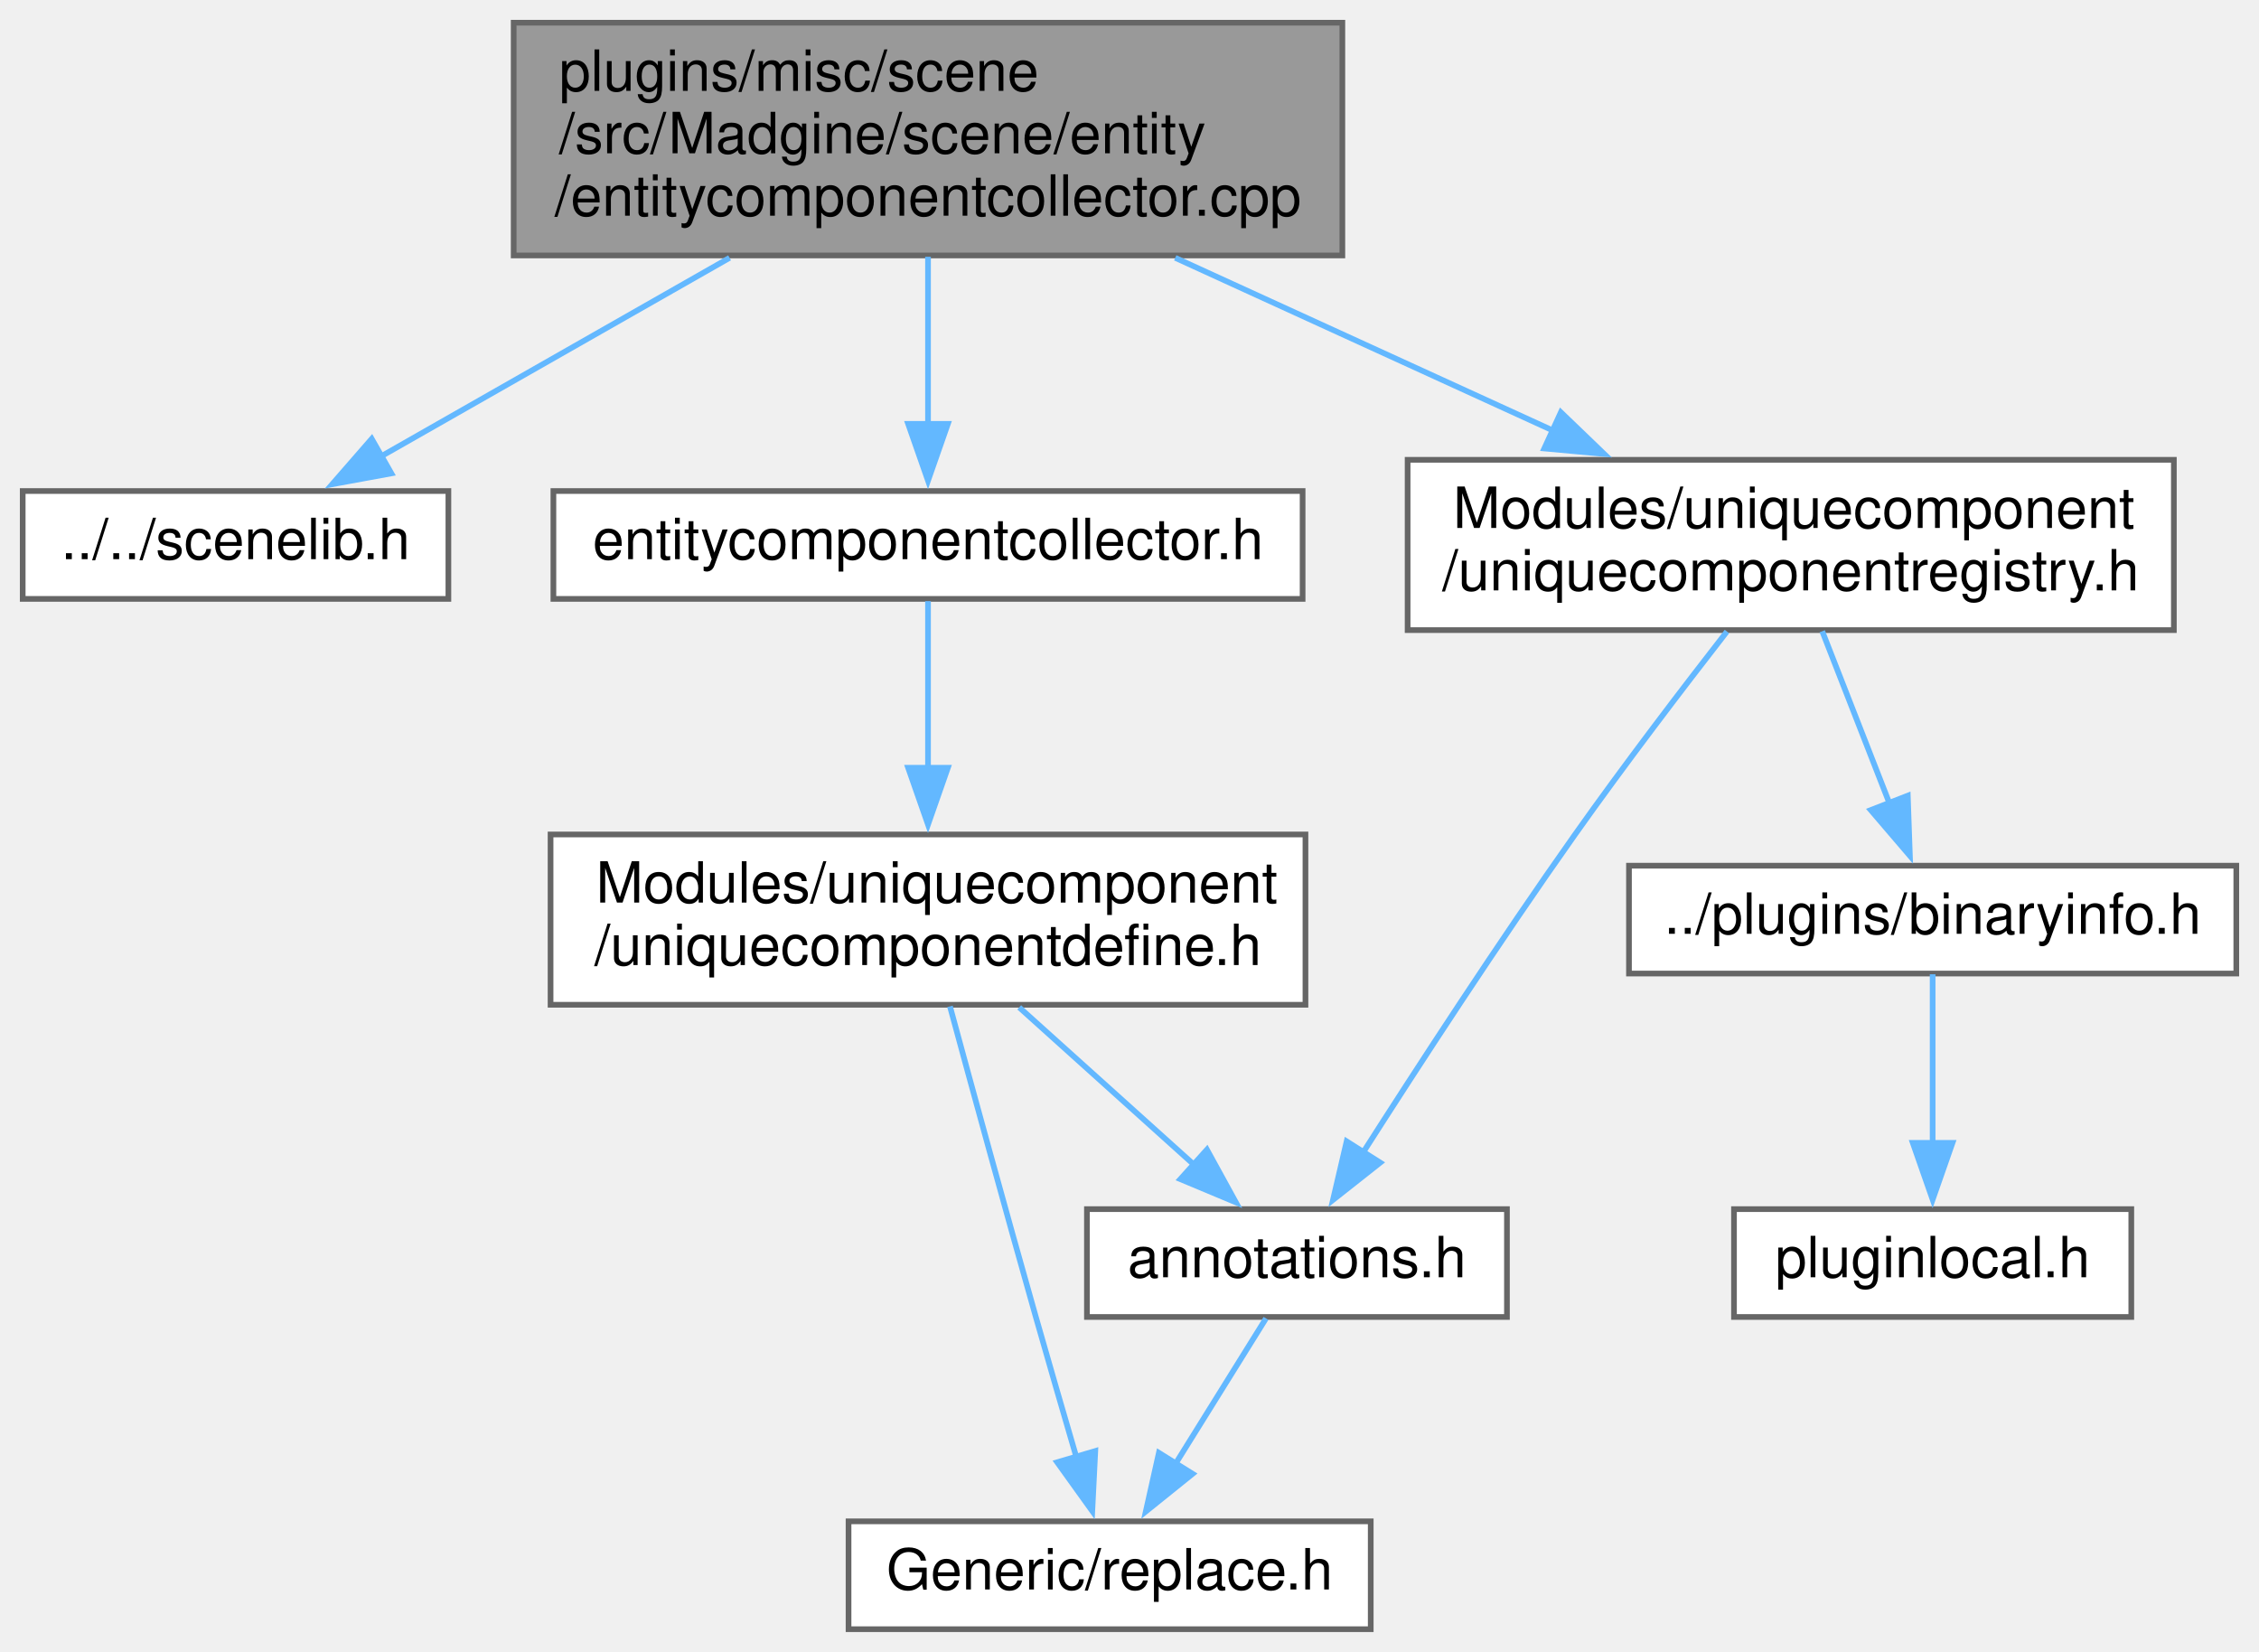
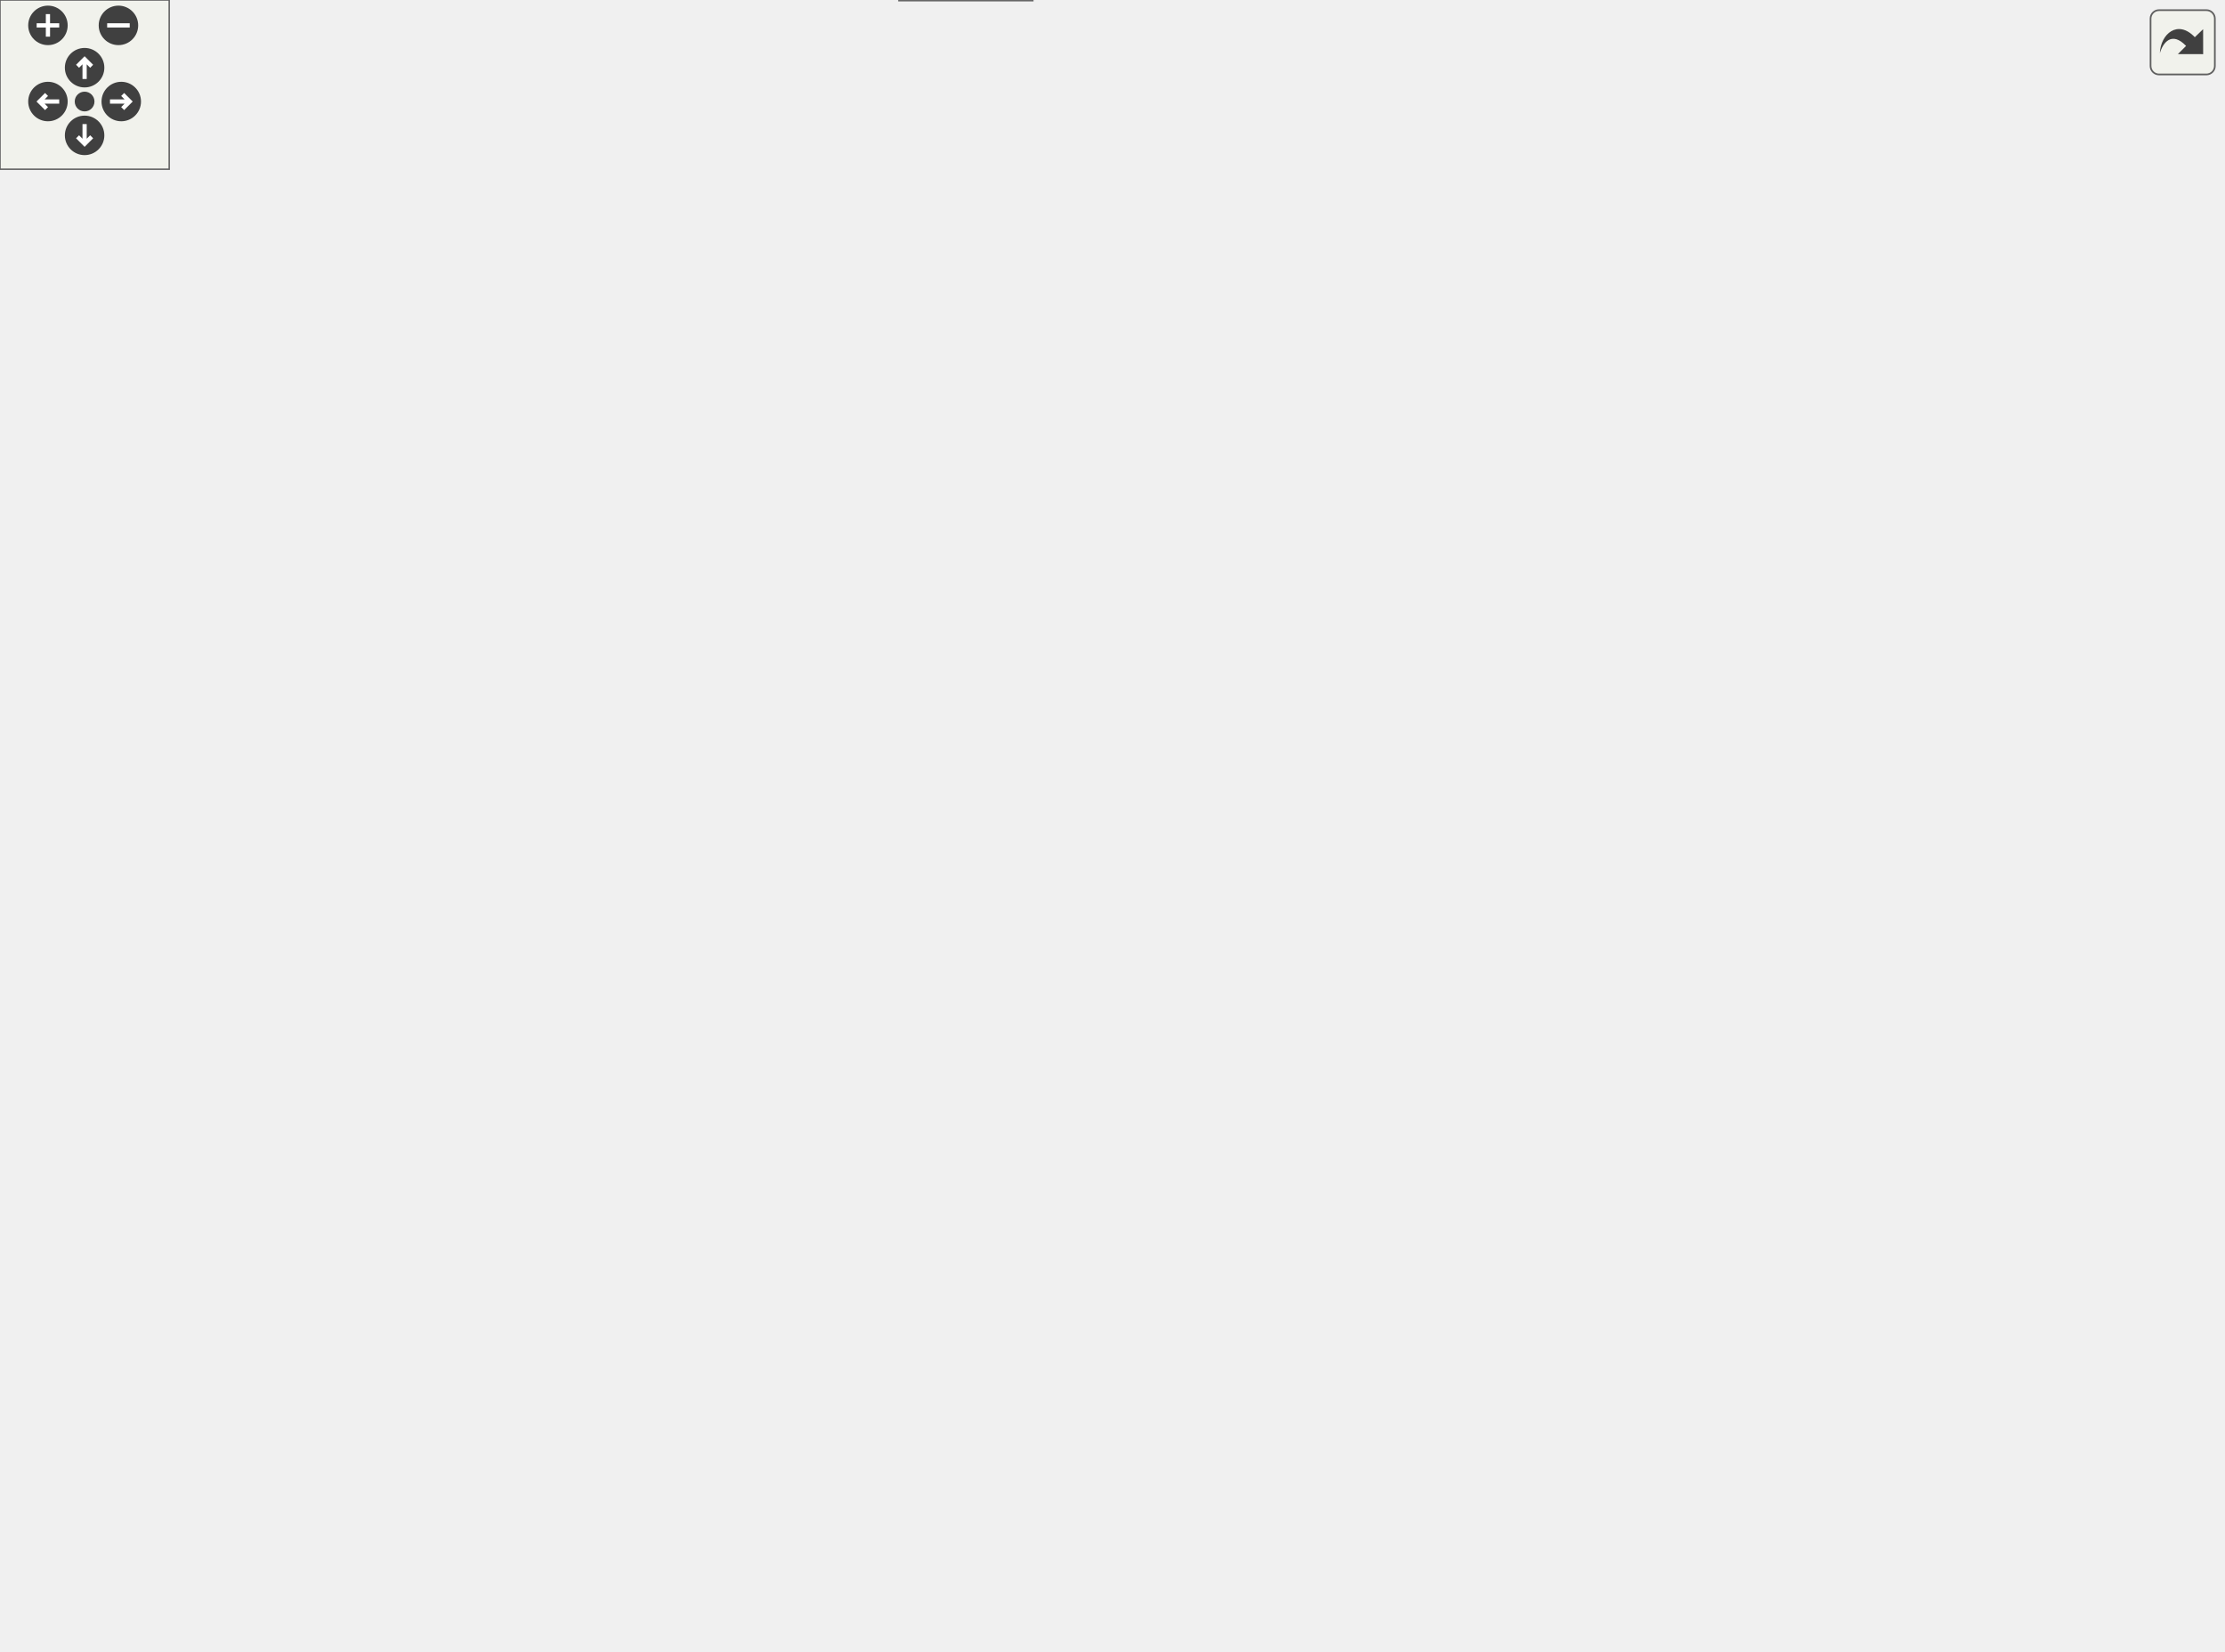
- <svg xmlns="http://www.w3.org/2000/svg" xmlns:xlink="http://www.w3.org/1999/xlink" width="398pt" height="291pt" viewBox="0.00 0.00 398.00 291.00">
-   <g id="graph0" class="graph" transform="scale(1 1) rotate(0) translate(4 287)">
-     <g id="node1" class="node">
-       <g id="a_node1">
-         <a xlink:title=" ">
-           <polygon fill="#999999" stroke="#666666" points="232.5,-283 86.5,-283 86.5,-242 232.5,-242 232.5,-283" />
-           <text text-anchor="start" x="94.5" y="-271" font-family="Helvetica,sans-Serif" font-size="10.00">plugins/misc/scene</text>
-           <text text-anchor="start" x="94.5" y="-260" font-family="Helvetica,sans-Serif" font-size="10.00">/src/Madgine/scene/entity</text>
-           <text text-anchor="middle" x="159.5" y="-249" font-family="Helvetica,sans-Serif" font-size="10.00">/entitycomponentcollector.cpp</text>
-         </a>
-       </g>
-     </g>
-     <g id="node2" class="node">
-       <g id="a_node2">
-         <a xlink:href="scenelib_8h.html" target="_top" xlink:title=" ">
-           <polygon fill="white" stroke="#666666" points="75,-200.5 0,-200.5 0,-181.5 75,-181.5 75,-200.5" />
-           <text text-anchor="middle" x="37.5" y="-188.5" font-family="Helvetica,sans-Serif" font-size="10.00">../../scenelib.h</text>
-         </a>
-       </g>
-     </g>
-     <g id="edge1" class="edge">
-       <path fill="none" stroke="#63b8ff" d="M124.54,-241.58C104.97,-230.44 81,-216.78 63.18,-206.63" />
-       <polygon fill="#63b8ff" stroke="#63b8ff" points="64.95,-203.61 54.53,-201.7 61.49,-209.69 64.95,-203.61" />
-     </g>
-     <g id="node3" class="node">
-       <g id="a_node3">
-         <a xlink:href="entitycomponentcollector_8h.html" target="_top" xlink:title=" ">
-           <polygon fill="white" stroke="#666666" points="225.5,-200.5 93.5,-200.5 93.5,-181.5 225.5,-181.5 225.5,-200.5" />
-           <text text-anchor="middle" x="159.5" y="-188.5" font-family="Helvetica,sans-Serif" font-size="10.00">entitycomponentcollector.h</text>
-         </a>
-       </g>
-     </g>
-     <g id="edge2" class="edge">
-       <path fill="none" stroke="#63b8ff" d="M159.5,-241.77C159.5,-232.5 159.5,-221.46 159.5,-212.14" />
-       <polygon fill="#63b8ff" stroke="#63b8ff" points="163,-212.33 159.5,-202.33 156,-212.33 163,-212.33" />
-     </g>
-     <g id="node7" class="node">
-       <g id="a_node7">
-         <a xlink:href="uniquecomponentregistry_8h.html" target="_top" xlink:title=" ">
-           <polygon fill="white" stroke="#666666" points="379,-206 244,-206 244,-176 379,-176 379,-206" />
-           <text text-anchor="start" x="252" y="-194" font-family="Helvetica,sans-Serif" font-size="10.00">Modules/uniquecomponent</text>
-           <text text-anchor="middle" x="311.5" y="-183" font-family="Helvetica,sans-Serif" font-size="10.00">/uniquecomponentregistry.h</text>
-         </a>
-       </g>
-     </g>
-     <g id="edge7" class="edge">
-       <path fill="none" stroke="#63b8ff" d="M203.06,-241.58C223.97,-232.02 248.93,-220.61 269.62,-211.15" />
-       <polygon fill="#63b8ff" stroke="#63b8ff" points="271,-214.37 278.63,-207.03 268.08,-208 271,-214.37" />
-     </g>
-     <g id="node4" class="node">
-       <g id="a_node4">
-         <a xlink:href="uniquecomponentdefine_8h.html" target="_top" xlink:title=" ">
-           <polygon fill="white" stroke="#666666" points="226,-140 93,-140 93,-110 226,-110 226,-140" />
-           <text text-anchor="start" x="101" y="-128" font-family="Helvetica,sans-Serif" font-size="10.00">Modules/uniquecomponent</text>
-           <text text-anchor="middle" x="159.5" y="-117" font-family="Helvetica,sans-Serif" font-size="10.00">/uniquecomponentdefine.h</text>
-         </a>
-       </g>
-     </g>
-     <g id="edge3" class="edge">
-       <path fill="none" stroke="#63b8ff" d="M159.5,-181.1C159.5,-173.41 159.5,-161.92 159.5,-151.42" />
-       <polygon fill="#63b8ff" stroke="#63b8ff" points="163,-151.75 159.5,-141.75 156,-151.75 163,-151.75" />
-     </g>
-     <g id="node5" class="node">
-       <g id="a_node5">
-         <a xlink:href="replace_8h.html" target="_top" xlink:title=" ">
-           <polygon fill="white" stroke="#666666" points="237.5,-19 145.5,-19 145.5,0 237.5,0 237.5,-19" />
-           <text text-anchor="middle" x="191.5" y="-7" font-family="Helvetica,sans-Serif" font-size="10.00">Generic/replace.h</text>
-         </a>
-       </g>
-     </g>
-     <g id="edge4" class="edge">
-       <path fill="none" stroke="#63b8ff" d="M163.37,-109.71C167.16,-95.74 173.14,-73.89 178.5,-55 180.81,-46.87 183.41,-37.92 185.67,-30.2" />
-       <polygon fill="#63b8ff" stroke="#63b8ff" points="188.97,-31.39 188.44,-20.81 182.26,-29.41 188.97,-31.39" />
-     </g>
-     <g id="node6" class="node">
-       <g id="a_node6">
-         <a xlink:href="_modules_2uniquecomponent_2annotations_8h.html" target="_top" xlink:title=" ">
-           <polygon fill="white" stroke="#666666" points="261.5,-74 187.5,-74 187.5,-55 261.5,-55 261.5,-74" />
-           <text text-anchor="middle" x="224.5" y="-62" font-family="Helvetica,sans-Serif" font-size="10.00">annotations.h</text>
-         </a>
-       </g>
-     </g>
-     <g id="edge5" class="edge">
-       <path fill="none" stroke="#63b8ff" d="M175.57,-109.54C184.91,-101.13 196.72,-90.51 206.39,-81.8" />
-       <polygon fill="#63b8ff" stroke="#63b8ff" points="208.64,-84.48 213.74,-75.19 203.96,-79.28 208.64,-84.48" />
-     </g>
-     <g id="edge6" class="edge">
-       <path fill="none" stroke="#63b8ff" d="M219.05,-54.75C214.73,-47.81 208.54,-37.86 203.12,-29.16" />
-       <polygon fill="#63b8ff" stroke="#63b8ff" points="206.12,-27.37 197.87,-20.73 200.18,-31.07 206.12,-27.37" />
-     </g>
-     <g id="edge10" class="edge">
-       <path fill="none" stroke="#63b8ff" d="M300.26,-175.75C292.55,-165.85 282.19,-152.28 273.5,-140 260.13,-121.11 245.67,-98.87 235.94,-83.64" />
-       <polygon fill="#63b8ff" stroke="#63b8ff" points="239.17,-82.19 230.85,-75.62 233.26,-85.94 239.17,-82.19" />
-     </g>
-     <g id="node8" class="node">
-       <g id="a_node8">
-         <a xlink:href="binaryinfo_8h.html" target="_top" xlink:title=" ">
-           <polygon fill="white" stroke="#666666" points="390,-134.5 283,-134.5 283,-115.5 390,-115.5 390,-134.5" />
-           <text text-anchor="middle" x="336.5" y="-122.5" font-family="Helvetica,sans-Serif" font-size="10.00">../plugins/binaryinfo.h</text>
-         </a>
-       </g>
-     </g>
-     <g id="edge8" class="edge">
-       <path fill="none" stroke="#63b8ff" d="M317.05,-175.8C320.53,-166.89 325.05,-155.3 328.87,-145.54" />
-       <polygon fill="#63b8ff" stroke="#63b8ff" points="332.12,-146.84 332.49,-136.25 325.6,-144.3 332.12,-146.84" />
-     </g>
-     <g id="node9" class="node">
-       <g id="a_node9">
-         <a xlink:href="pluginlocal_8h.html" target="_top" xlink:title=" ">
-           <polygon fill="white" stroke="#666666" points="371.5,-74 301.5,-74 301.5,-55 371.5,-55 371.5,-74" />
-           <text text-anchor="middle" x="336.5" y="-62" font-family="Helvetica,sans-Serif" font-size="10.00">pluginlocal.h</text>
-         </a>
-       </g>
-     </g>
-     <g id="edge9" class="edge">
-       <path fill="none" stroke="#63b8ff" d="M336.5,-115.37C336.5,-107.5 336.5,-95.6 336.5,-85.39" />
-       <polygon fill="#63b8ff" stroke="#63b8ff" points="340,-85.68 336.5,-75.68 333,-85.68 340,-85.68" />
+ <svg xmlns="http://www.w3.org/2000/svg" xmlns:xlink="http://www.w3.org/1999/xlink" id="main" version="1.1" xml:space="preserve">
+   <style type="text/css">
+ .edge:hover path { stroke: red; }
+ .edge:hover polygon { stroke: red; fill: red; }
+ </style>
+   <defs>
+     <circle id="rim" cx="0" cy="0" r="7" />
+     <circle id="rim2" cx="0" cy="0" r="3.5" />
+     <g id="zoomPlus">
+       <use xlink:href="#rim" fill="#404040">
+         <set attributeName="fill" to="#808080" begin="zoomplus.mouseover" end="zoomplus.mouseout" />
+       </use>
+       <path d="M-4,0h8M0,-4v8" fill="none" stroke="white" stroke-width="1.5" pointer-events="none" />
+     </g>
+     <g id="zoomMin">
+       <use xlink:href="#rim" fill="#404040">
+         <set attributeName="fill" to="#808080" begin="zoomminus.mouseover" end="zoomminus.mouseout" />
+       </use>
+       <path d="M-4,0h8" fill="none" stroke="white" stroke-width="1.5" pointer-events="none" />
+     </g>
+     <g id="dirArrow">
+       <path fill="none" stroke="white" stroke-width="1.5" d="M0,-3.0v7 M-2.5,-0.5L0,-3.0L2.5,-0.5" />
+     </g>
+     <g id="resetDef">
+       <use xlink:href="#rim2" fill="#404040">
+         <set attributeName="fill" to="#808080" begin="reset.mouseover" end="reset.mouseout" />
+       </use>
+     </g>
+   </defs>
+   <svg id="graph" class="graph">
+     <g id="viewport">
+       <g id="node1" class="node">
+         <g id="a_node1">
+           <a xlink:title=" ">
+             <polygon fill="#999999" stroke="#666666" points="308.5,-525 162.5,-525 162.5,-484 308.5,-484 308.5,-525" />
+             <text text-anchor="start" x="170.5" y="-513" font-family="Helvetica,sans-Serif" font-size="10.00">plugins/misc/scene</text>
+             <text text-anchor="start" x="170.5" y="-502" font-family="Helvetica,sans-Serif" font-size="10.00">/src/Madgine/scene/entity</text>
+             <text text-anchor="middle" x="235.5" y="-491" font-family="Helvetica,sans-Serif" font-size="10.00">/entitycomponentcollector.cpp</text>
+           </a>
+         </g>
+       </g>
+       <g id="node2" class="node">
+         <g id="a_node2">
+           <a xlink:href="scenelib_8h.html" target="_top" xlink:title=" ">
+             <polygon fill="white" stroke="#666666" points="75,-442.5 0,-442.5 0,-423.5 75,-423.5 75,-442.5" />
+             <text text-anchor="middle" x="37.5" y="-430.5" font-family="Helvetica,sans-Serif" font-size="10.00">../../scenelib.h</text>
+           </a>
+         </g>
+       </g>
+       <g id="edge1" class="edge">
+         <path fill="none" stroke="#63b8ff" d="M178.76,-483.58C144.92,-471.7 102.96,-456.98 73.6,-446.67" />
+         <polygon fill="#63b8ff" stroke="#63b8ff" points="75.03,-443.47 64.44,-443.46 72.71,-450.07 75.03,-443.47" />
+       </g>
+       <g id="node3" class="node">
+         <g id="a_node3">
+           <a xlink:href="entitycomponentcollector_8h.html" target="_top" xlink:title=" ">
+             <polygon fill="white" stroke="#666666" points="225.5,-442.5 93.5,-442.5 93.5,-423.5 225.5,-423.5 225.5,-442.5" />
+             <text text-anchor="middle" x="159.5" y="-430.5" font-family="Helvetica,sans-Serif" font-size="10.00">entitycomponentcollector.h</text>
+           </a>
+         </g>
+       </g>
+       <g id="edge2" class="edge">
+         <path fill="none" stroke="#63b8ff" d="M213.92,-483.77C202.41,-473.24 188.39,-460.42 177.47,-450.43" />
+         <polygon fill="#63b8ff" stroke="#63b8ff" points="180,-448.01 170.26,-443.84 175.28,-453.17 180,-448.01" />
+       </g>
+       <g id="node7" class="node">
+         <g id="a_node7">
+           <a xlink:href="entitycomponentlistbase_8h.html" target="_top" xlink:title=" ">
+             <polygon fill="white" stroke="#666666" points="534,-442.5 405,-442.5 405,-423.5 534,-423.5 534,-442.5" />
+             <text text-anchor="middle" x="469.5" y="-430.5" font-family="Helvetica,sans-Serif" font-size="10.00">entitycomponentlistbase.h</text>
+           </a>
+         </g>
+       </g>
+       <g id="edge7" class="edge">
+         <path fill="none" stroke="#63b8ff" d="M302.56,-483.58C343.26,-471.5 393.89,-456.46 428.65,-446.13" />
+         <polygon fill="#63b8ff" stroke="#63b8ff" points="429.31,-449.59 437.9,-443.39 427.32,-442.88 429.31,-449.59" />
+       </g>
+       <g id="node19" class="node">
+         <g id="a_node19">
+           <a xlink:href="uniquecomponentregistry_8h.html" target="_top" xlink:title=" ">
+             <polygon fill="white" stroke="#666666" points="379,-448 244,-448 244,-418 379,-418 379,-448" />
+             <text text-anchor="start" x="252" y="-436" font-family="Helvetica,sans-Serif" font-size="10.00">Modules/uniquecomponent</text>
+             <text text-anchor="middle" x="311.5" y="-425" font-family="Helvetica,sans-Serif" font-size="10.00">/uniquecomponentregistry.h</text>
+           </a>
+         </g>
+       </g>
+       <g id="edge21" class="edge">
+         <path fill="none" stroke="#63b8ff" d="M257.08,-483.77C266.48,-475.17 277.55,-465.04 287.25,-456.18" />
+         <polygon fill="#63b8ff" stroke="#63b8ff" points="289.54,-458.83 294.56,-449.5 284.81,-453.66 289.54,-458.83" />
+       </g>
+       <g id="node4" class="node">
+         <g id="a_node4">
+           <a xlink:href="uniquecomponentdefine_8h.html" target="_top" xlink:title=" ">
+             <polygon fill="white" stroke="#666666" points="221,-382 88,-382 88,-352 221,-352 221,-382" />
+             <text text-anchor="start" x="96" y="-370" font-family="Helvetica,sans-Serif" font-size="10.00">Modules/uniquecomponent</text>
+             <text text-anchor="middle" x="154.5" y="-359" font-family="Helvetica,sans-Serif" font-size="10.00">/uniquecomponentdefine.h</text>
+           </a>
+         </g>
+       </g>
+       <g id="edge3" class="edge">
+         <path fill="none" stroke="#63b8ff" d="M158.8,-423.1C158.2,-415.41 157.31,-403.92 156.49,-393.42" />
+         <polygon fill="#63b8ff" stroke="#63b8ff" points="160,-393.44 155.73,-383.74 153.02,-393.98 160,-393.44" />
+       </g>
+       <g id="node5" class="node">
+         <g id="a_node5">
+           <a xlink:href="replace_8h.html" target="_top" xlink:title=" ">
+             <polygon fill="white" stroke="#666666" points="237.5,-244.5 145.5,-244.5 145.5,-225.5 237.5,-225.5 237.5,-244.5" />
+             <text text-anchor="middle" x="191.5" y="-232.5" font-family="Helvetica,sans-Serif" font-size="10.00">Generic/replace.h</text>
+           </a>
+         </g>
+       </g>
+       <g id="edge4" class="edge">
+         <path fill="none" stroke="#63b8ff" d="M157.39,-351.71C160.76,-335.61 166.74,-308.71 173.5,-286 176.54,-275.79 180.5,-264.63 183.93,-255.44" />
+         <polygon fill="#63b8ff" stroke="#63b8ff" points="187.17,-256.76 187.47,-246.17 180.63,-254.26 187.17,-256.76" />
+       </g>
+       <g id="node6" class="node">
+         <g id="a_node6">
+           <a xlink:href="_modules_2uniquecomponent_2annotations_8h.html" target="_top" xlink:title=" ">
+             <polygon fill="white" stroke="#666666" points="256.5,-310.5 182.5,-310.5 182.5,-291.5 256.5,-291.5 256.5,-310.5" />
+             <text text-anchor="middle" x="219.5" y="-298.5" font-family="Helvetica,sans-Serif" font-size="10.00">annotations.h</text>
+           </a>
+         </g>
+       </g>
+       <g id="edge5" class="edge">
+         <path fill="none" stroke="#63b8ff" d="M168.93,-351.8C178.86,-342.01 192.1,-328.98 202.54,-318.7" />
+         <polygon fill="#63b8ff" stroke="#63b8ff" points="204.77,-321.42 209.44,-311.91 199.86,-316.43 204.77,-321.42" />
+       </g>
+       <g id="edge6" class="edge">
+         <path fill="none" stroke="#63b8ff" d="M215.61,-291.1C211.55,-281.84 205.08,-267.04 199.86,-255.11" />
+         <polygon fill="#63b8ff" stroke="#63b8ff" points="203.18,-253.97 195.97,-246.21 196.77,-256.77 203.18,-253.97" />
+       </g>
+       <g id="node8" class="node">
+         <g id="a_node8">
+           <a xlink:href="entitycomponenthandle_8h.html" target="_top" xlink:title=" ">
+             <polygon fill="white" stroke="#666666" points="535.5,-376.5 411.5,-376.5 411.5,-357.5 535.5,-357.5 535.5,-376.5" />
+             <text text-anchor="middle" x="473.5" y="-364.5" font-family="Helvetica,sans-Serif" font-size="10.00">entitycomponenthandle.h</text>
+           </a>
+         </g>
+       </g>
+       <g id="edge8" class="edge">
+         <path fill="none" stroke="#63b8ff" d="M470.06,-423.1C470.62,-414.12 471.5,-399.95 472.24,-388.22" />
+         <polygon fill="#63b8ff" stroke="#63b8ff" points="475.72,-388.53 472.85,-378.33 468.74,-388.1 475.72,-388.53" />
+       </g>
+       <g id="node9" class="node">
+         <g id="a_node9">
+           <a xlink:href="callerhierarchy_8h.html" target="_top" xlink:title=" ">
+             <polygon fill="white" stroke="#666666" points="788,-244.5 665,-244.5 665,-225.5 788,-225.5 788,-244.5" />
+             <text text-anchor="middle" x="726.5" y="-232.5" font-family="Helvetica,sans-Serif" font-size="10.00">Generic/callerhierarchy.h</text>
+           </a>
+         </g>
+       </g>
+       <g id="edge9" class="edge">
+         <path fill="none" stroke="#63b8ff" d="M535.95,-358.29C592.34,-350.2 669.98,-335.88 693.5,-316 711.5,-300.8 719.83,-274.2 723.58,-255.87" />
+         <polygon fill="#63b8ff" stroke="#63b8ff" points="726.99,-256.69 725.25,-246.24 720.1,-255.5 726.99,-256.69" />
+       </g>
+       <g id="node10" class="node">
+         <g id="a_node10">
+           <a xlink:href="streamresult_8h.html" target="_top" xlink:title=" ">
+             <polygon fill="white" stroke="#666666" points="400,-250 285,-250 285,-220 400,-220 400,-250" />
+             <text text-anchor="start" x="293" y="-238" font-family="Helvetica,sans-Serif" font-size="10.00">Meta/serialize/streams</text>
+             <text text-anchor="middle" x="342.5" y="-227" font-family="Helvetica,sans-Serif" font-size="10.00">/streamresult.h</text>
+           </a>
+         </g>
+       </g>
+       <g id="edge10" class="edge">
+         <path fill="none" stroke="#63b8ff" d="M459.09,-357.06C444.7,-347.76 422.35,-332.3 405.5,-316 387.55,-298.63 370.23,-276.07 358.3,-259.34" />
+         <polygon fill="#63b8ff" stroke="#63b8ff" points="361.41,-257.67 352.81,-251.48 355.67,-261.68 361.41,-257.67" />
+       </g>
+       <g id="node15" class="node">
+         <g id="a_node15">
+           <a xlink:href="component__index_8h.html" target="_top" xlink:title=" ">
+             <polygon fill="white" stroke="#666666" points="684,-316 551,-316 551,-286 684,-286 684,-316" />
+             <text text-anchor="start" x="559" y="-304" font-family="Helvetica,sans-Serif" font-size="10.00">Modules/uniquecomponent</text>
+             <text text-anchor="middle" x="617.5" y="-293" font-family="Helvetica,sans-Serif" font-size="10.00">/component_index.h</text>
+           </a>
+         </g>
+       </g>
+       <g id="edge15" class="edge">
+         <path fill="none" stroke="#63b8ff" d="M493.52,-357.1C514.4,-347.82 547.76,-333 574.62,-321.06" />
+         <polygon fill="#63b8ff" stroke="#63b8ff" points="575.83,-324.35 583.54,-317.09 572.98,-317.96 575.83,-324.35" />
+       </g>
+       <g id="node16" class="node">
+         <g id="a_node16">
+           <a xlink:href="serializableunitptr_8h.html" target="_top" xlink:title=" ">
+             <polygon fill="white" stroke="#666666" points="533,-316 414,-316 414,-286 533,-286 533,-316" />
+             <text text-anchor="start" x="422" y="-304" font-family="Helvetica,sans-Serif" font-size="10.00">Meta/serialize/hierarchy</text>
+             <text text-anchor="middle" x="473.5" y="-293" font-family="Helvetica,sans-Serif" font-size="10.00">/serializableunitptr.h</text>
+           </a>
+         </g>
+       </g>
+       <g id="edge16" class="edge">
+         <path fill="none" stroke="#63b8ff" d="M473.5,-357.1C473.5,-349.41 473.5,-337.92 473.5,-327.42" />
+         <polygon fill="#63b8ff" stroke="#63b8ff" points="477,-327.75 473.5,-317.75 470,-327.75 477,-327.75" />
+       </g>
+       <g id="node11" class="node">
+         <g id="a_node11">
+           <a xlink:href="streamstate_8h.html" target="_top" xlink:title=" ">
+             <polygon fill="white" stroke="#666666" points="380.5,-184 304.5,-184 304.5,-165 380.5,-165 380.5,-184" />
+             <text text-anchor="middle" x="342.5" y="-172" font-family="Helvetica,sans-Serif" font-size="10.00">streamstate.h</text>
+           </a>
+         </g>
+       </g>
+       <g id="edge11" class="edge">
+         <path fill="none" stroke="#63b8ff" d="M342.5,-219.54C342.5,-212.34 342.5,-203.53 342.5,-195.68" />
+         <polygon fill="#63b8ff" stroke="#63b8ff" points="346,-195.69 342.5,-185.69 339,-195.69 346,-195.69" />
+       </g>
+       <g id="node12" class="node">
+         <g id="a_node12">
+           <a xlink:href="enum_8h.html" target="_top" xlink:title=" ">
+             <polygon fill="white" stroke="#666666" points="385,-129 300,-129 300,-110 385,-110 385,-129" />
+             <text text-anchor="middle" x="342.5" y="-117" font-family="Helvetica,sans-Serif" font-size="10.00">Generic/enum.h</text>
+           </a>
+         </g>
+       </g>
+       <g id="edge12" class="edge">
+         <path fill="none" stroke="#63b8ff" d="M342.5,-164.75C342.5,-158.27 342.5,-149.16 342.5,-140.9" />
+         <polygon fill="#63b8ff" stroke="#63b8ff" points="346,-140.96 342.5,-130.96 339,-140.96 346,-140.96" />
+       </g>
+       <g id="node13" class="node">
+         <g id="a_node13">
+           <a xlink:href="array_8h.html" target="_top" xlink:title=" ">
+             <polygon fill="white" stroke="#666666" points="374.5,-74 310.5,-74 310.5,-55 374.5,-55 374.5,-74" />
+             <text text-anchor="middle" x="342.5" y="-62" font-family="Helvetica,sans-Serif" font-size="10.00">bits/array.h</text>
+           </a>
+         </g>
+       </g>
+       <g id="edge13" class="edge">
+         <path fill="none" stroke="#63b8ff" d="M342.5,-109.75C342.5,-103.27 342.5,-94.16 342.5,-85.9" />
+         <polygon fill="#63b8ff" stroke="#63b8ff" points="346,-85.96 342.5,-75.96 339,-85.96 346,-85.96" />
+       </g>
+       <g id="node14" class="node">
+         <g id="a_node14">
+           <a xlink:href="types_8h.html" target="_top" xlink:title=" ">
+             <polygon fill="white" stroke="#666666" points="366,-19 319,-19 319,0 366,0 366,-19" />
+             <text text-anchor="middle" x="342.5" y="-7" font-family="Helvetica,sans-Serif" font-size="10.00">types.h</text>
+           </a>
+         </g>
+       </g>
+       <g id="edge14" class="edge">
+         <path fill="none" stroke="#63b8ff" d="M342.5,-54.75C342.5,-48.27 342.5,-39.16 342.5,-30.9" />
+         <polygon fill="#63b8ff" stroke="#63b8ff" points="346,-30.96 342.5,-20.96 339,-30.96 346,-30.96" />
+       </g>
+       <g id="edge17" class="edge">
+         <path fill="none" stroke="#63b8ff" d="M530.59,-285.56C575.72,-274.14 637.91,-258.41 680.02,-247.76" />
+         <polygon fill="#63b8ff" stroke="#63b8ff" points="680.76,-251.18 689.6,-245.33 679.05,-244.39 680.76,-251.18" />
+       </g>
+       <g id="edge19" class="edge">
+         <path fill="none" stroke="#63b8ff" d="M444.1,-285.64C425.81,-276.7 402.06,-265.1 382.13,-255.36" />
+         <polygon fill="#63b8ff" stroke="#63b8ff" points="383.68,-252.22 373.16,-250.98 380.61,-258.51 383.68,-252.22" />
+       </g>
+       <g id="node17" class="node">
+         <g id="a_node17">
+           <a xlink:href="serializetable__forward_8h.html" target="_top" xlink:title=" ">
+             <polygon fill="white" stroke="#666666" points="646.5,-244.5 528.5,-244.5 528.5,-225.5 646.5,-225.5 646.5,-244.5" />
+             <text text-anchor="middle" x="587.5" y="-232.5" font-family="Helvetica,sans-Serif" font-size="10.00">serializetable_forward.h</text>
+           </a>
+         </g>
+       </g>
+       <g id="edge18" class="edge">
+         <path fill="none" stroke="#63b8ff" d="M499.08,-285.64C517.72,-275.18 542.87,-261.06 561.58,-250.55" />
+         <polygon fill="#63b8ff" stroke="#63b8ff" points="563.17,-253.67 570.17,-245.73 559.74,-247.57 563.17,-253.67" />
+       </g>
+       <g id="node18" class="node">
+         <g id="a_node18">
+           <a xlink:href="primitivetypes_8h.html" target="_top" xlink:title=" ">
+             <polygon fill="white" stroke="#666666" points="510.5,-244.5 418.5,-244.5 418.5,-225.5 510.5,-225.5 510.5,-244.5" />
+             <text text-anchor="middle" x="464.5" y="-232.5" font-family="Helvetica,sans-Serif" font-size="10.00">../primitivetypes.h</text>
+           </a>
+         </g>
+       </g>
+       <g id="edge20" class="edge">
+         <path fill="none" stroke="#63b8ff" d="M471.5,-285.8C470.28,-277.09 468.69,-265.81 467.34,-256.18" />
+         <polygon fill="#63b8ff" stroke="#63b8ff" points="470.81,-255.76 465.95,-246.34 463.88,-256.73 470.81,-255.76" />
+       </g>
+       <g id="edge24" class="edge">
+         <path fill="none" stroke="#63b8ff" d="M298.06,-417.63C289.23,-407.91 277.67,-394.58 268.5,-382 253.84,-361.9 239.23,-337.3 229.83,-320.73" />
+         <polygon fill="#63b8ff" stroke="#63b8ff" points="232.89,-319.04 224.96,-312.02 226.78,-322.45 232.89,-319.04" />
+       </g>
+       <g id="node20" class="node">
+         <g id="a_node20">
+           <a xlink:href="binaryinfo_8h.html" target="_top" xlink:title=" ">
+             <polygon fill="white" stroke="#666666" points="385,-376.5 278,-376.5 278,-357.5 385,-357.5 385,-376.5" />
+             <text text-anchor="middle" x="331.5" y="-364.5" font-family="Helvetica,sans-Serif" font-size="10.00">../plugins/binaryinfo.h</text>
+           </a>
+         </g>
+       </g>
+       <g id="edge22" class="edge">
+         <path fill="none" stroke="#63b8ff" d="M315.94,-417.8C318.72,-408.89 322.34,-397.3 325.39,-387.54" />
+         <polygon fill="#63b8ff" stroke="#63b8ff" points="328.64,-388.88 328.28,-378.29 321.96,-386.79 328.64,-388.88" />
+       </g>
+       <g id="node21" class="node">
+         <g id="a_node21">
+           <a xlink:href="pluginlocal_8h.html" target="_top" xlink:title=" ">
+             <polygon fill="white" stroke="#666666" points="357.5,-310.5 287.5,-310.5 287.5,-291.5 357.5,-291.5 357.5,-310.5" />
+             <text text-anchor="middle" x="322.5" y="-298.5" font-family="Helvetica,sans-Serif" font-size="10.00">pluginlocal.h</text>
+           </a>
+         </g>
+       </g>
+       <g id="edge23" class="edge">
+         <path fill="none" stroke="#63b8ff" d="M330.25,-357.1C328.99,-348.12 326.99,-333.95 325.34,-322.22" />
+         <polygon fill="#63b8ff" stroke="#63b8ff" points="328.81,-321.74 323.95,-312.32 321.88,-322.71 328.81,-321.74" />
+       </g>
+     </g>
+   </svg>
+   <g id="navigator" transform="translate(0 0)" fill="#404254">
+     <rect fill="#f2f5e9" fill-opacity="0.5" stroke="#606060" stroke-width=".5" x="0" y="0" width="60" height="60" />
+     <use id="zoomplus" xlink:href="#zoomPlus" x="17" y="9" />
+     <use id="zoomminus" xlink:href="#zoomMin" x="42" y="9" />
+     <use id="reset" xlink:href="#resetDef" x="30" y="36" />
+     <g id="arrowUp" xlink:href="#dirArrow" transform="translate(30 24)">
+       <use xlink:href="#rim" fill="#404040">
+         <set attributeName="fill" to="#808080" begin="arrowUp.mouseover" end="arrowUp.mouseout" />
+       </use>
+       <path fill="none" stroke="white" stroke-width="1.5" d="M0,-3.0v7 M-2.5,-0.5L0,-3.0L2.5,-0.5" />
+     </g>
+     <g id="arrowRight" xlink:href="#dirArrow" transform="rotate(90) translate(36 -43)">
+       <use xlink:href="#rim" fill="#404040">
+         <set attributeName="fill" to="#808080" begin="arrowRight.mouseover" end="arrowRight.mouseout" />
+       </use>
+       <path fill="none" stroke="white" stroke-width="1.5" d="M0,-3.0v7 M-2.5,-0.5L0,-3.0L2.5,-0.5" />
+     </g>
+     <g id="arrowDown" xlink:href="#dirArrow" transform="rotate(180) translate(-30 -48)">
+       <use xlink:href="#rim" fill="#404040">
+         <set attributeName="fill" to="#808080" begin="arrowDown.mouseover" end="arrowDown.mouseout" />
+       </use>
+       <path fill="none" stroke="white" stroke-width="1.5" d="M0,-3.0v7 M-2.5,-0.5L0,-3.0L2.5,-0.5" />
+     </g>
+     <g id="arrowLeft" xlink:href="#dirArrow" transform="rotate(270) translate(-36 17)">
+       <use xlink:href="#rim" fill="#404040">
+         <set attributeName="fill" to="#808080" begin="arrowLeft.mouseover" end="arrowLeft.mouseout" />
+       </use>
+       <path fill="none" stroke="white" stroke-width="1.5" d="M0,-3.0v7 M-2.5,-0.5L0,-3.0L2.5,-0.5" />
    </g>
  </g>
+   <svg viewBox="0 0 15 15" width="100%" height="30px" preserveAspectRatio="xMaxYMin meet">
+     <g id="arrow_out" transform="scale(0.3 0.3)">
+       <a xlink:href="entitycomponentcollector_8cpp__incl_org.svg" target="_base">
+         <rect id="button" ry="5" rx="5" y="6" x="6" height="38" width="38" fill="#f2f5e9" fill-opacity="0.5" stroke="#606060" stroke-width="1.0" />
+         <path id="arrow" d="M 11.5,31.437 C 11.94,20.098 22.043,11.323 32.159,21.979 L 37.069,17.246 C 37.069,17.246 37.088,32 37.088,32 L 22.16,31.978 C 22.16,31.978 26.998,27.14 26.998,27.14 C 18.529,18.264 13.292,25.23 11.5,31.437 z" style="fill:#404040;" />
+       </a>
+     </g>
+   </svg>
</svg>
